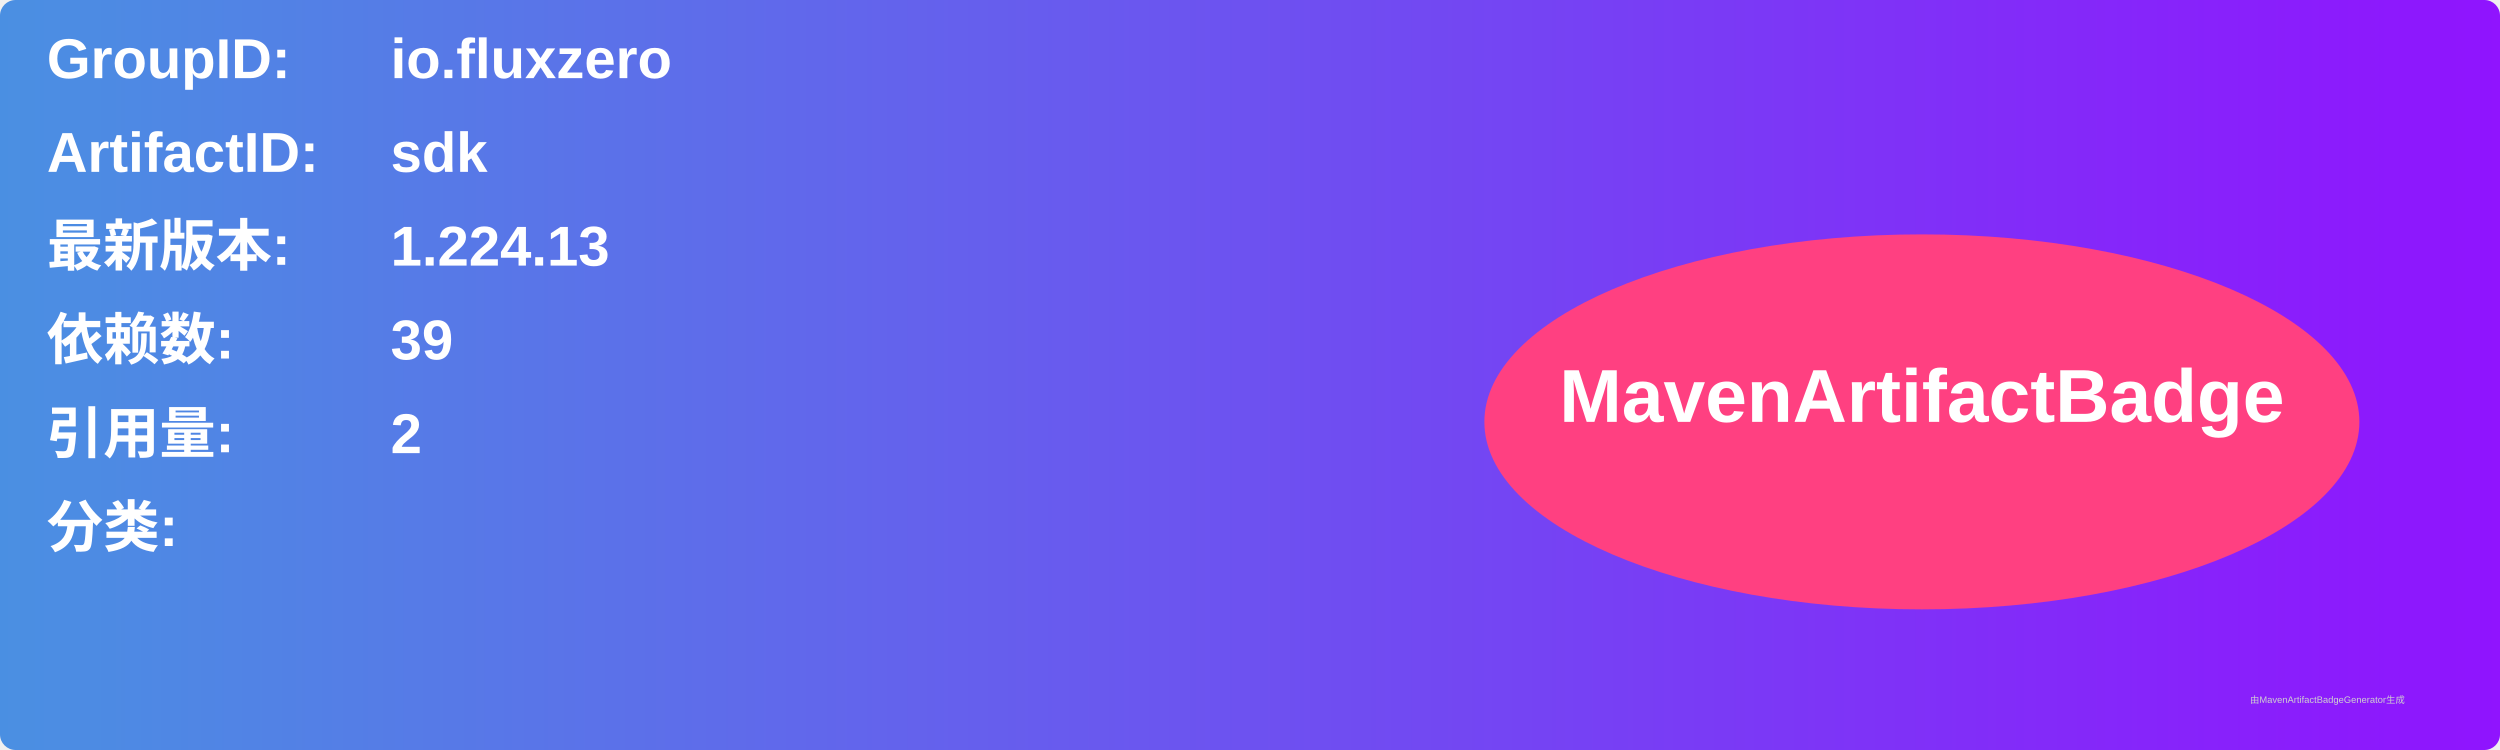
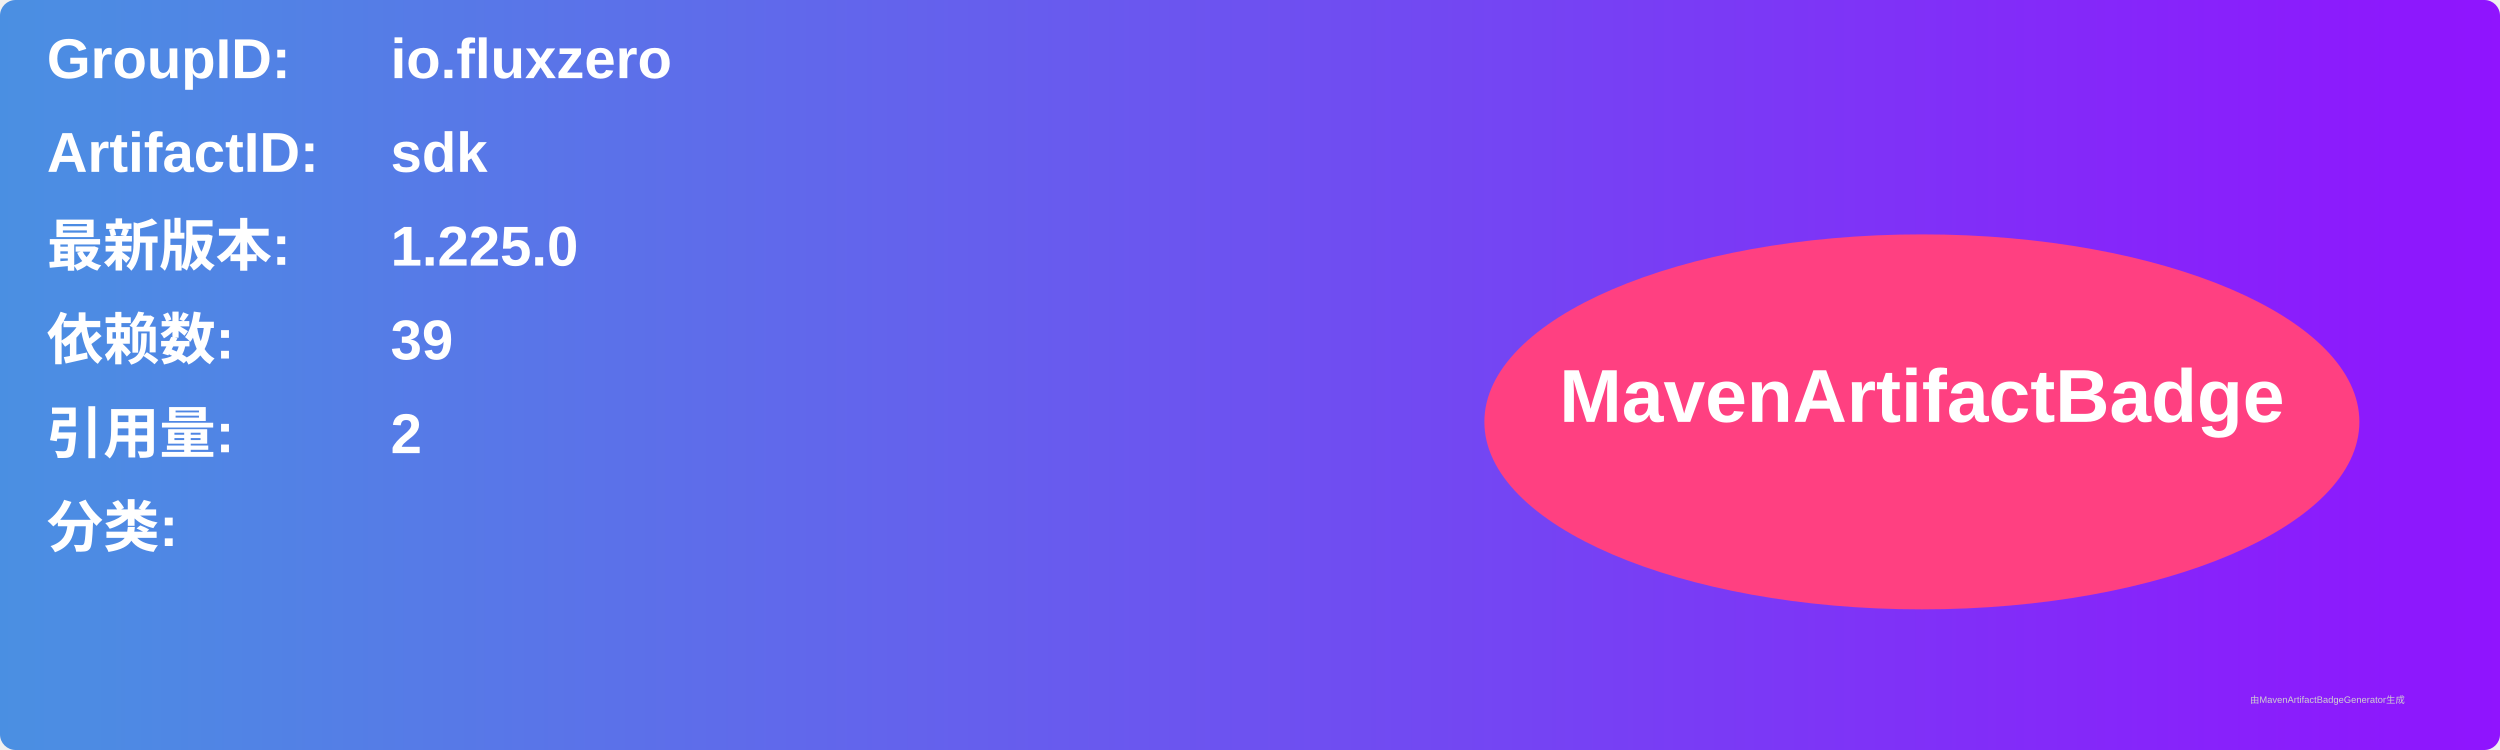
<svg xmlns="http://www.w3.org/2000/svg" width="800" height="240" viewBox="0 0 800 240">
  <linearGradient id="grad" x1="0%" y1="0%" x2="100%" y2="0%">
    <stop offset="0%" stop-color="#4a90e2" />
    <stop offset="100%" stop-color="#9013fe" />
  </linearGradient>
  <rect width="100%" height="100%" rx="5" ry="5" fill="url(#grad)" />
  <g transform="translate(15, 15)">
    <text x="0" y="10" font-family="Arial" font-size="18" fill="white" font-weight="bold" width="260">GroupID:</text>
    <text x="110" y="10" font-family="Arial" font-size="18" fill="white" font-weight="bold" width="460">io.fluxzero</text>
    <text x="0" y="40" font-family="Arial" font-size="18" fill="white" font-weight="bold" width="260">ArtifactID:</text>
    <text x="110" y="40" font-family="Arial" font-size="18" fill="white" font-weight="bold" width="460">sdk</text>
    <text x="0" y="70" font-family="Arial" font-size="18" fill="white" font-weight="bold">最新版本:</text>
    <text x="110" y="70" font-family="Arial" font-size="18" fill="white" font-weight="bold">
-       <tspan font-weight="bold">1.224.13</tspan>
+       <tspan font-weight="bold">1.225.0</tspan>
    </text>
    <text x="0" y="100" font-family="Arial" font-size="18" fill="white" font-weight="bold">依赖数: </text>
    <text x="110" y="100" font-family="Arial" font-size="18" fill="white">
      <tspan font-weight="bold">39</tspan>
    </text>
    <text x="0" y="130" font-family="Arial" font-size="18" fill="white" font-weight="bold">引用量: </text>
    <text x="110" y="130" font-family="Arial" font-size="18" fill="white">
      <tspan font-weight="bold">2</tspan>
    </text>
    <text x="0" y="160" font-family="Arial" font-size="18" fill="white" font-weight="bold">分类:</text>
    <text x="10" y="190" font-family="Arial" font-size="10" fill="white">
      <tspan font-weight="bold" />
    </text>
    <ellipse cx="600" cy="120" rx="140" ry="60" fill="#ff4081" />
    <text x="600" y="120" text-anchor="middle" font-family="Arial" font-size="24" fill="white" font-weight="bold">MavenArtifactBadge</text>
  </g>
  <text x="720" y="225" font-family="Arial" font-size="3" fill="#d0d0d0">由MavenArtifactBadgeGenerator生成</text>
</svg>
